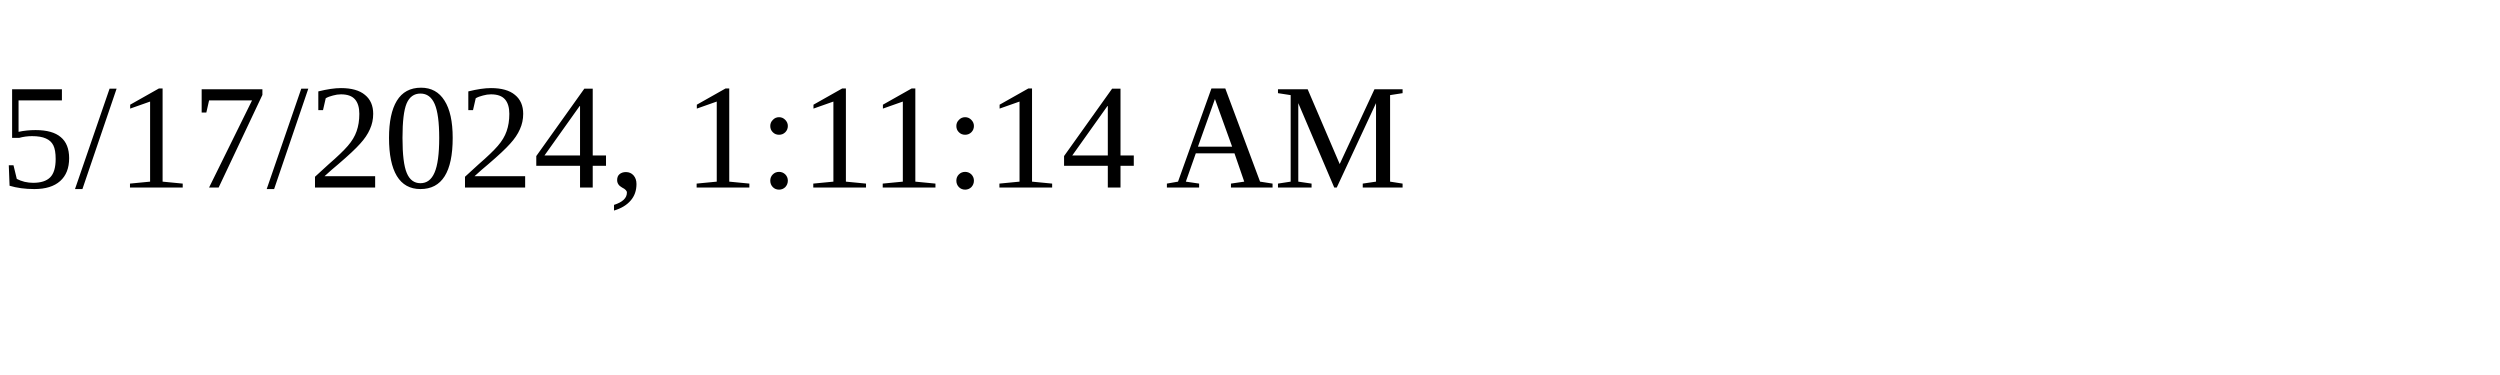
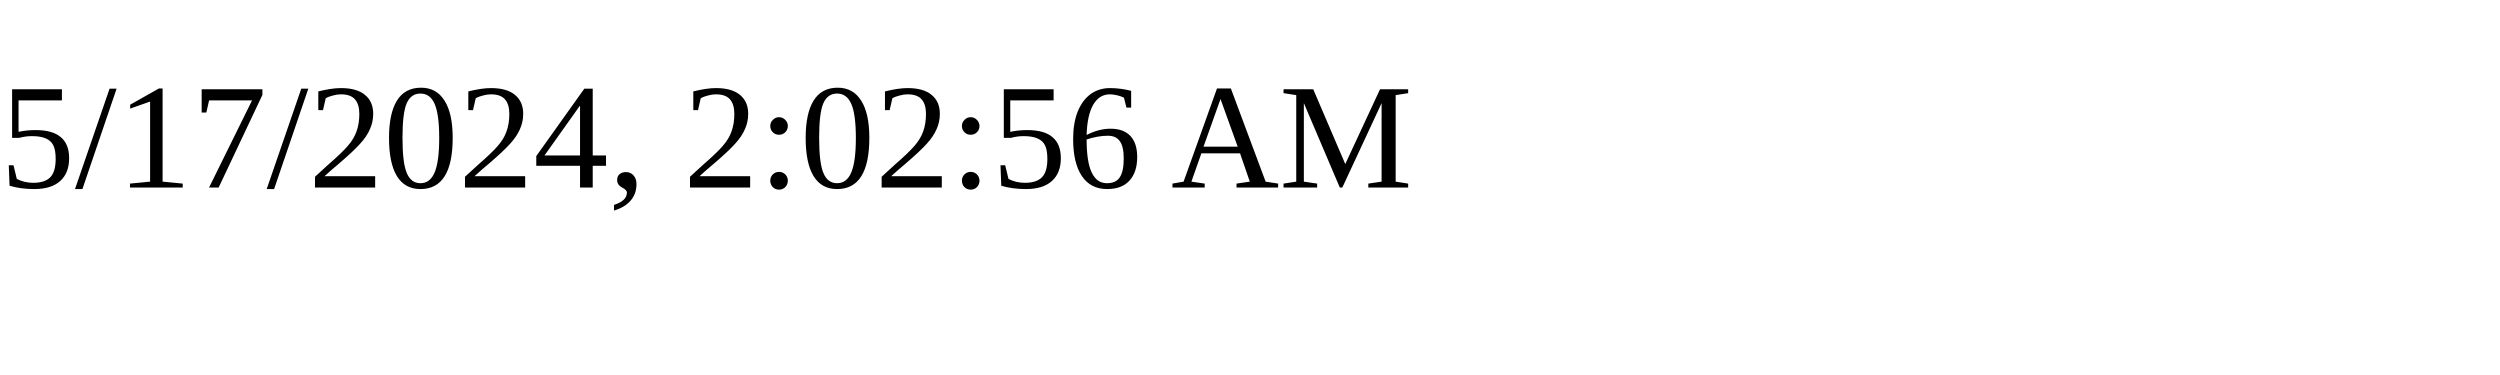
<svg xmlns="http://www.w3.org/2000/svg" height="30" width="200">
-   <text x="0" y="15">5/17/2024, 1:11:14 AM</text>
+   <text x="0" y="15">5/17/2024, 2:02:56 AM</text>
</svg>
